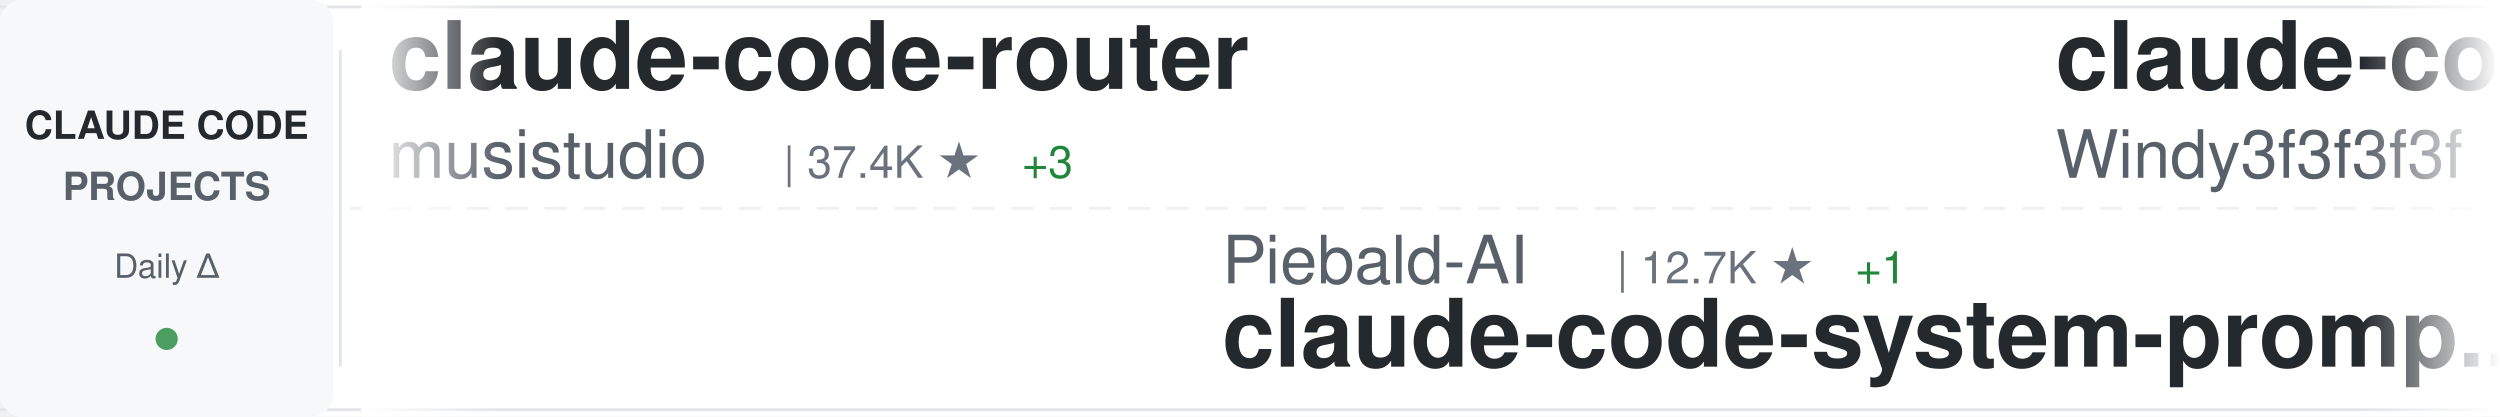
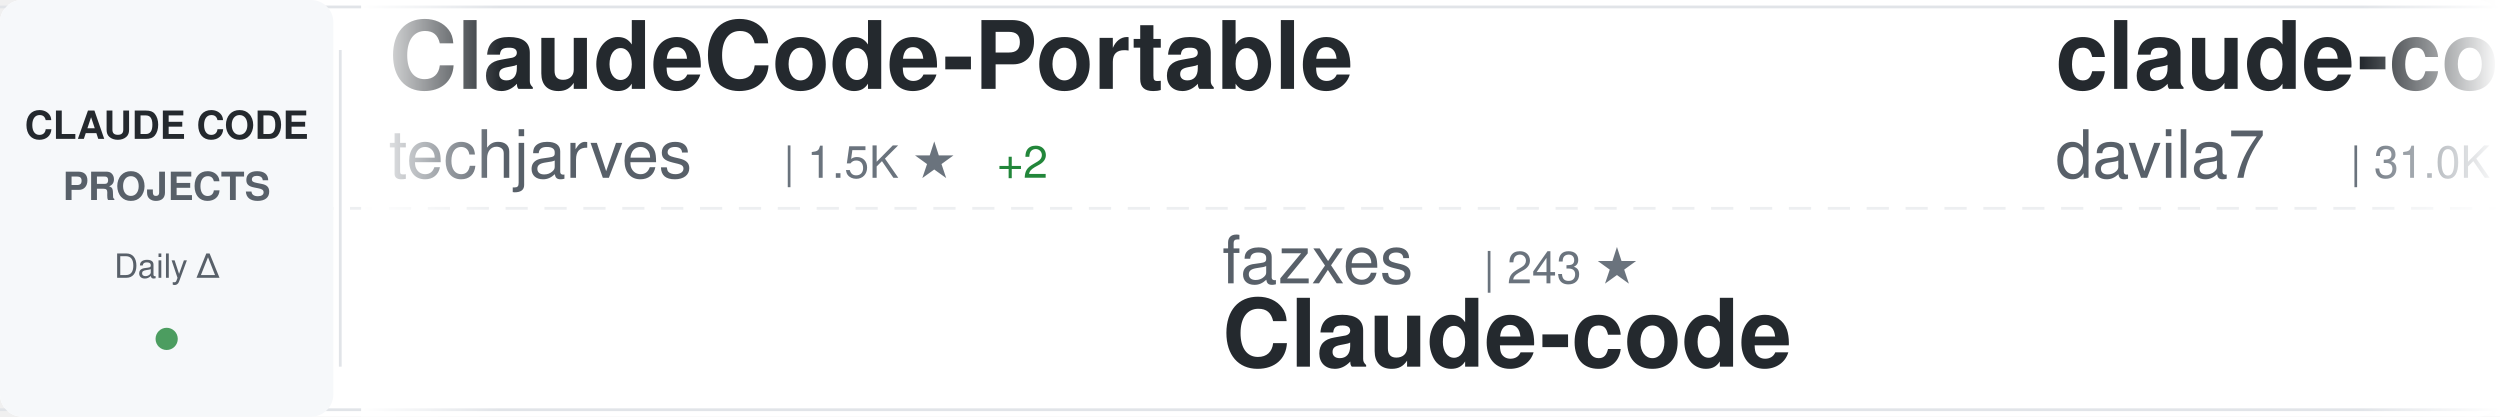
<svg xmlns="http://www.w3.org/2000/svg" width="900" height="150">
  <defs>
    <linearGradient id="awesomeLeftFade" x1="0%" y1="0%" x2="100%" y2="0%">
      <stop offset="0%" style="stop-color:#ffffff;stop-opacity:1" />
      <stop offset="100%" style="stop-color:#ffffff;stop-opacity:0" />
    </linearGradient>
    <linearGradient id="awesomeRightFade" x1="0%" y1="0%" x2="100%" y2="0%">
      <stop offset="0%" style="stop-color:#ffffff;stop-opacity:0" />
      <stop offset="100%" style="stop-color:#ffffff;stop-opacity:1" />
    </linearGradient>
  </defs>
  <rect width="900" height="150" fill="#ffffff" rx="8" />
  <rect x="0" y="2" width="900" height="1" fill="#e1e4e8" />
  <rect x="0" y="147" width="900" height="1" fill="#e1e4e8" />
  <line x1="0" y1="75" x2="900" y2="75" stroke="#e1e4e8" stroke-width="1" stroke-dasharray="8 6" opacity="0.6" />
  <rect x="0" y="0" width="120" height="150" fill="#f6f8fa" rx="8" />
  <text x="60" y="50" font-family="-apple-system, BlinkMacSystemFont, 'Segoe UI', Helvetica, Arial, sans-serif" font-size="14" font-weight="600" fill="#24292e" text-anchor="middle">CLAUDE CODE</text>
  <text x="60" y="72" font-family="-apple-system, BlinkMacSystemFont, 'Segoe UI', Helvetica, Arial, sans-serif" font-size="14" font-weight="600" fill="#586069" text-anchor="middle">PROJECTS</text>
  <text x="60" y="100" font-family="-apple-system, BlinkMacSystemFont, 'Segoe UI', Helvetica, Arial, sans-serif" font-size="12" font-weight="500" fill="#586069" text-anchor="middle">Daily Δ</text>
  <circle cx="60" cy="122" r="4" fill="#22863a" opacity="0.8" />
  <rect x="122" y="18" width="1" height="114" fill="#e1e4e8" />
  <clipPath id="awesomeTickerClip">
    <rect x="130" y="0" width="770" height="150" />
  </clipPath>
  <g clip-path="url(#awesomeTickerClip)">
    <g id="awesomeTickerItems">
      <animateTransform attributeName="transform" attributeType="XML" type="translate" from="0 0" to="-3000 0" dur="54s" repeatCount="indefinite" />
      <g transform="translate(0, 0)">
-         <text x="140" y="32" font-family="-apple-system, BlinkMacSystemFont, 'Segoe UI', Helvetica, Arial, sans-serif" font-size="34" font-weight="600" fill="#24292e">claude-code-router</text>
-         <text x="140" y="64" font-family="-apple-system, BlinkMacSystemFont, 'Segoe UI', Helvetica, Arial, sans-serif" font-size="24" font-weight="400" fill="#586069">musistudio</text>
-         <text x="282" y="64" font-family="-apple-system, BlinkMacSystemFont, 'Segoe UI', Helvetica, Arial, sans-serif" font-size="16" font-weight="500" fill="#6a737d">| 37.4K ★</text>
-         <text x="368" y="64" font-family="-apple-system, BlinkMacSystemFont, 'Segoe UI', Helvetica, Arial, sans-serif" font-size="16" font-weight="500" fill="#22863a"> +3</text>
+         <text x="140" y="32" font-family="-apple-system, BlinkMacSystemFont, 'Segoe UI', Helvetica, Arial, sans-serif" font-size="34" font-weight="600" fill="#24292e">ClaudeCode-Portable</text>
+         <text x="140" y="64" font-family="-apple-system, BlinkMacSystemFont, 'Segoe UI', Helvetica, Arial, sans-serif" font-size="24" font-weight="400" fill="#586069">techjarves</text>
+         <text x="282" y="64" font-family="-apple-system, BlinkMacSystemFont, 'Segoe UI', Helvetica, Arial, sans-serif" font-size="16" font-weight="500" fill="#6a737d">| 1.5K ★</text>
+         <text x="359" y="64" font-family="-apple-system, BlinkMacSystemFont, 'Segoe UI', Helvetica, Arial, sans-serif" font-size="16" font-weight="500" fill="#22863a"> +2</text>
      </g>
      <g transform="translate(300, 0)">
-         <text x="140" y="102" font-family="-apple-system, BlinkMacSystemFont, 'Segoe UI', Helvetica, Arial, sans-serif" font-size="24" font-weight="400" fill="#586069">Piebald-AI</text>
-         <text x="282" y="102" font-family="-apple-system, BlinkMacSystemFont, 'Segoe UI', Helvetica, Arial, sans-serif" font-size="16" font-weight="500" fill="#6a737d">| 12.7K ★</text>
-         <text x="368" y="102" font-family="-apple-system, BlinkMacSystemFont, 'Segoe UI', Helvetica, Arial, sans-serif" font-size="16" font-weight="500" fill="#22863a"> +1</text>
-         <text x="140" y="132" font-family="-apple-system, BlinkMacSystemFont, 'Segoe UI', Helvetica, Arial, sans-serif" font-size="34" font-weight="600" fill="#24292e">claude-code-system-promp...</text>
+         <text x="140" y="102" font-family="-apple-system, BlinkMacSystemFont, 'Segoe UI', Helvetica, Arial, sans-serif" font-size="24" font-weight="400" fill="#586069">fazxes</text>
+         <text x="234" y="102" font-family="-apple-system, BlinkMacSystemFont, 'Segoe UI', Helvetica, Arial, sans-serif" font-size="16" font-weight="500" fill="#6a737d">| 243 ★</text>
+         <text x="140" y="132" font-family="-apple-system, BlinkMacSystemFont, 'Segoe UI', Helvetica, Arial, sans-serif" font-size="34" font-weight="600" fill="#24292e">Claude-code</text>
      </g>
      <g transform="translate(600, 0)">
-         <text x="140" y="32" font-family="-apple-system, BlinkMacSystemFont, 'Segoe UI', Helvetica, Arial, sans-serif" font-size="34" font-weight="600" fill="#24292e">claude-code-from-scratch</text>
-         <text x="140" y="64" font-family="-apple-system, BlinkMacSystemFont, 'Segoe UI', Helvetica, Arial, sans-serif" font-size="24" font-weight="400" fill="#586069">Windy3f3f3f3f</text>
-         <text x="318" y="64" font-family="-apple-system, BlinkMacSystemFont, 'Segoe UI', Helvetica, Arial, sans-serif" font-size="16" font-weight="500" fill="#6a737d">| 2.7K ★</text>
-         <text x="395" y="64" font-family="-apple-system, BlinkMacSystemFont, 'Segoe UI', Helvetica, Arial, sans-serif" font-size="16" font-weight="500" fill="#22863a"> +3</text>
+         <text x="140" y="32" font-family="-apple-system, BlinkMacSystemFont, 'Segoe UI', Helvetica, Arial, sans-serif" font-size="34" font-weight="600" fill="#24292e">claude-code-templates</text>
+         <text x="140" y="64" font-family="-apple-system, BlinkMacSystemFont, 'Segoe UI', Helvetica, Arial, sans-serif" font-size="24" font-weight="400" fill="#586069">davila7</text>
+         <text x="246" y="64" font-family="-apple-system, BlinkMacSystemFont, 'Segoe UI', Helvetica, Arial, sans-serif" font-size="16" font-weight="500" fill="#6a737d">| 31.0K ★</text>
+         <text x="332" y="64" font-family="-apple-system, BlinkMacSystemFont, 'Segoe UI', Helvetica, Arial, sans-serif" font-size="16" font-weight="500" fill="#22863a"> +88</text>
      </g>
      <g transform="translate(900, 0)">
-         <text x="140" y="102" font-family="-apple-system, BlinkMacSystemFont, 'Segoe UI', Helvetica, Arial, sans-serif" font-size="24" font-weight="400" fill="#586069">zebbern</text>
-         <text x="246" y="102" font-family="-apple-system, BlinkMacSystemFont, 'Segoe UI', Helvetica, Arial, sans-serif" font-size="16" font-weight="500" fill="#6a737d">| 4.6K ★</text>
-         <text x="323" y="102" font-family="-apple-system, BlinkMacSystemFont, 'Segoe UI', Helvetica, Arial, sans-serif" font-size="16" font-weight="500" fill="#22863a"> +1</text>
-         <text x="140" y="132" font-family="-apple-system, BlinkMacSystemFont, 'Segoe UI', Helvetica, Arial, sans-serif" font-size="34" font-weight="600" fill="#24292e">claude-code-guide</text>
+         <text x="140" y="102" font-family="-apple-system, BlinkMacSystemFont, 'Segoe UI', Helvetica, Arial, sans-serif" font-size="24" font-weight="400" fill="#586069">Windy3f3f3f3f</text>
+         <text x="318" y="102" font-family="-apple-system, BlinkMacSystemFont, 'Segoe UI', Helvetica, Arial, sans-serif" font-size="16" font-weight="500" fill="#6a737d">| 3.7K ★</text>
+         <text x="395" y="102" font-family="-apple-system, BlinkMacSystemFont, 'Segoe UI', Helvetica, Arial, sans-serif" font-size="16" font-weight="500" fill="#22863a"> +2</text>
+         <text x="140" y="132" font-family="-apple-system, BlinkMacSystemFont, 'Segoe UI', Helvetica, Arial, sans-serif" font-size="34" font-weight="600" fill="#24292e">how-claude-code-works</text>
      </g>
      <g transform="translate(1200, 0)">
-         <text x="140" y="32" font-family="-apple-system, BlinkMacSystemFont, 'Segoe UI', Helvetica, Arial, sans-serif" font-size="34" font-weight="600" fill="#24292e">Claude-Code</text>
-         <text x="140" y="64" font-family="-apple-system, BlinkMacSystemFont, 'Segoe UI', Helvetica, Arial, sans-serif" font-size="24" font-weight="400" fill="#586069">pengchengneo</text>
-         <text x="306" y="64" font-family="-apple-system, BlinkMacSystemFont, 'Segoe UI', Helvetica, Arial, sans-serif" font-size="16" font-weight="500" fill="#6a737d">| 1.8K ★</text>
-         <text x="383" y="64" font-family="-apple-system, BlinkMacSystemFont, 'Segoe UI', Helvetica, Arial, sans-serif" font-size="16" font-weight="500" fill="#22863a"> +2</text>
+         <text x="140" y="32" font-family="-apple-system, BlinkMacSystemFont, 'Segoe UI', Helvetica, Arial, sans-serif" font-size="34" font-weight="600" fill="#24292e">system_prompts_leaks</text>
+         <text x="140" y="64" font-family="-apple-system, BlinkMacSystemFont, 'Segoe UI', Helvetica, Arial, sans-serif" font-size="24" font-weight="400" fill="#586069">asgeirtj</text>
+         <text x="258" y="64" font-family="-apple-system, BlinkMacSystemFont, 'Segoe UI', Helvetica, Arial, sans-serif" font-size="16" font-weight="500" fill="#6a737d">| 68.1K ★</text>
+         <text x="344" y="64" font-family="-apple-system, BlinkMacSystemFont, 'Segoe UI', Helvetica, Arial, sans-serif" font-size="16" font-weight="500" fill="#22863a"> +16</text>
      </g>
      <g transform="translate(1500, 0)">
-         <text x="140" y="102" font-family="-apple-system, BlinkMacSystemFont, 'Segoe UI', Helvetica, Arial, sans-serif" font-size="24" font-weight="400" fill="#586069">huangserva</text>
-         <text x="282" y="102" font-family="-apple-system, BlinkMacSystemFont, 'Segoe UI', Helvetica, Arial, sans-serif" font-size="16" font-weight="500" fill="#6a737d">| 630 ★</text>
-         <text x="140" y="132" font-family="-apple-system, BlinkMacSystemFont, 'Segoe UI', Helvetica, Arial, sans-serif" font-size="34" font-weight="600" fill="#24292e">claude-code-cli</text>
+         <text x="140" y="102" font-family="-apple-system, BlinkMacSystemFont, 'Segoe UI', Helvetica, Arial, sans-serif" font-size="24" font-weight="400" fill="#586069">disler</text>
+         <text x="234" y="102" font-family="-apple-system, BlinkMacSystemFont, 'Segoe UI', Helvetica, Arial, sans-serif" font-size="16" font-weight="500" fill="#6a737d">| 3.9K ★</text>
+         <text x="140" y="132" font-family="-apple-system, BlinkMacSystemFont, 'Segoe UI', Helvetica, Arial, sans-serif" font-size="34" font-weight="600" fill="#24292e">claude-code-hooks-master...</text>
      </g>
      <g transform="translate(1800, 0)">
-         <text x="140" y="32" font-family="-apple-system, BlinkMacSystemFont, 'Segoe UI', Helvetica, Arial, sans-serif" font-size="34" font-weight="600" fill="#24292e">skills</text>
-         <text x="140" y="64" font-family="-apple-system, BlinkMacSystemFont, 'Segoe UI', Helvetica, Arial, sans-serif" font-size="24" font-weight="400" fill="#586069">anthropics</text>
-         <text x="282" y="64" font-family="-apple-system, BlinkMacSystemFont, 'Segoe UI', Helvetica, Arial, sans-serif" font-size="16" font-weight="500" fill="#6a737d">| 177.6K ★</text>
-         <text x="377" y="64" font-family="-apple-system, BlinkMacSystemFont, 'Segoe UI', Helvetica, Arial, sans-serif" font-size="16" font-weight="500" fill="#22863a"> +64</text>
+         <text x="140" y="32" font-family="-apple-system, BlinkMacSystemFont, 'Segoe UI', Helvetica, Arial, sans-serif" font-size="34" font-weight="600" fill="#24292e">claude-code-engineering</text>
+         <text x="140" y="64" font-family="-apple-system, BlinkMacSystemFont, 'Segoe UI', Helvetica, Arial, sans-serif" font-size="24" font-weight="400" fill="#586069">huangjia2019</text>
+         <text x="306" y="64" font-family="-apple-system, BlinkMacSystemFont, 'Segoe UI', Helvetica, Arial, sans-serif" font-size="16" font-weight="500" fill="#6a737d">| 1.1K ★</text>
      </g>
      <g transform="translate(2100, 0)">
-         <text x="140" y="102" font-family="-apple-system, BlinkMacSystemFont, 'Segoe UI', Helvetica, Arial, sans-serif" font-size="24" font-weight="400" fill="#586069">wanshuiyin</text>
-         <text x="282" y="102" font-family="-apple-system, BlinkMacSystemFont, 'Segoe UI', Helvetica, Arial, sans-serif" font-size="16" font-weight="500" fill="#6a737d">| 16.5K ★</text>
-         <text x="368" y="102" font-family="-apple-system, BlinkMacSystemFont, 'Segoe UI', Helvetica, Arial, sans-serif" font-size="16" font-weight="500" fill="#22863a"> +18</text>
-         <text x="140" y="132" font-family="-apple-system, BlinkMacSystemFont, 'Segoe UI', Helvetica, Arial, sans-serif" font-size="34" font-weight="600" fill="#24292e">Auto-claude-code-researc...</text>
+         <text x="140" y="102" font-family="-apple-system, BlinkMacSystemFont, 'Segoe UI', Helvetica, Arial, sans-serif" font-size="24" font-weight="400" fill="#586069">andrew-kramer-inno</text>
+         <text x="378" y="102" font-family="-apple-system, BlinkMacSystemFont, 'Segoe UI', Helvetica, Arial, sans-serif" font-size="16" font-weight="500" fill="#6a737d">| 595 ★</text>
+         <text x="140" y="132" font-family="-apple-system, BlinkMacSystemFont, 'Segoe UI', Helvetica, Arial, sans-serif" font-size="34" font-weight="600" fill="#24292e">claude-code-source-build</text>
      </g>
      <g transform="translate(2400, 0)">
-         <text x="140" y="32" font-family="-apple-system, BlinkMacSystemFont, 'Segoe UI', Helvetica, Arial, sans-serif" font-size="34" font-weight="600" fill="#24292e">Open-ClaudeCode</text>
-         <text x="140" y="64" font-family="-apple-system, BlinkMacSystemFont, 'Segoe UI', Helvetica, Arial, sans-serif" font-size="24" font-weight="400" fill="#586069">LING71671</text>
-         <text x="270" y="64" font-family="-apple-system, BlinkMacSystemFont, 'Segoe UI', Helvetica, Arial, sans-serif" font-size="16" font-weight="500" fill="#6a737d">| 957 ★</text>
+         <text x="140" y="32" font-family="-apple-system, BlinkMacSystemFont, 'Segoe UI', Helvetica, Arial, sans-serif" font-size="34" font-weight="600" fill="#24292e">awesome-claude-code</text>
+         <text x="140" y="64" font-family="-apple-system, BlinkMacSystemFont, 'Segoe UI', Helvetica, Arial, sans-serif" font-size="24" font-weight="400" fill="#586069">jqueryscript</text>
+         <text x="306" y="64" font-family="-apple-system, BlinkMacSystemFont, 'Segoe UI', Helvetica, Arial, sans-serif" font-size="16" font-weight="500" fill="#6a737d">| 518 ★</text>
      </g>
      <g transform="translate(2700, 0)">
-         <text x="140" y="102" font-family="-apple-system, BlinkMacSystemFont, 'Segoe UI', Helvetica, Arial, sans-serif" font-size="24" font-weight="400" fill="#586069">sugyan</text>
-         <text x="234" y="102" font-family="-apple-system, BlinkMacSystemFont, 'Segoe UI', Helvetica, Arial, sans-serif" font-size="16" font-weight="500" fill="#6a737d">| 1.1K ★</text>
-         <text x="140" y="132" font-family="-apple-system, BlinkMacSystemFont, 'Segoe UI', Helvetica, Arial, sans-serif" font-size="34" font-weight="600" fill="#24292e">claude-code-webui</text>
+         <text x="140" y="102" font-family="-apple-system, BlinkMacSystemFont, 'Segoe UI', Helvetica, Arial, sans-serif" font-size="24" font-weight="400" fill="#586069">WorldFlowAI</text>
+         <text x="294" y="102" font-family="-apple-system, BlinkMacSystemFont, 'Segoe UI', Helvetica, Arial, sans-serif" font-size="16" font-weight="500" fill="#6a737d">| 3.5K ★</text>
+         <text x="371" y="102" font-family="-apple-system, BlinkMacSystemFont, 'Segoe UI', Helvetica, Arial, sans-serif" font-size="16" font-weight="500" fill="#22863a"> +10</text>
+         <text x="140" y="132" font-family="-apple-system, BlinkMacSystemFont, 'Segoe UI', Helvetica, Arial, sans-serif" font-size="34" font-weight="600" fill="#24292e">everything-claude-code</text>
      </g>
      <g transform="translate(3000, 0)">
-         <text x="140" y="32" font-family="-apple-system, BlinkMacSystemFont, 'Segoe UI', Helvetica, Arial, sans-serif" font-size="34" font-weight="600" fill="#24292e">claude-code-router</text>
-         <text x="140" y="64" font-family="-apple-system, BlinkMacSystemFont, 'Segoe UI', Helvetica, Arial, sans-serif" font-size="24" font-weight="400" fill="#586069">musistudio</text>
-         <text x="282" y="64" font-family="-apple-system, BlinkMacSystemFont, 'Segoe UI', Helvetica, Arial, sans-serif" font-size="16" font-weight="500" fill="#6a737d">| 37.4K ★</text>
-         <text x="368" y="64" font-family="-apple-system, BlinkMacSystemFont, 'Segoe UI', Helvetica, Arial, sans-serif" font-size="16" font-weight="500" fill="#22863a"> +3</text>
+         <text x="140" y="32" font-family="-apple-system, BlinkMacSystemFont, 'Segoe UI', Helvetica, Arial, sans-serif" font-size="34" font-weight="600" fill="#24292e">ClaudeCode-Portable</text>
+         <text x="140" y="64" font-family="-apple-system, BlinkMacSystemFont, 'Segoe UI', Helvetica, Arial, sans-serif" font-size="24" font-weight="400" fill="#586069">techjarves</text>
+         <text x="282" y="64" font-family="-apple-system, BlinkMacSystemFont, 'Segoe UI', Helvetica, Arial, sans-serif" font-size="16" font-weight="500" fill="#6a737d">| 1.5K ★</text>
+         <text x="359" y="64" font-family="-apple-system, BlinkMacSystemFont, 'Segoe UI', Helvetica, Arial, sans-serif" font-size="16" font-weight="500" fill="#22863a"> +2</text>
      </g>
      <g transform="translate(3300, 0)">
-         <text x="140" y="102" font-family="-apple-system, BlinkMacSystemFont, 'Segoe UI', Helvetica, Arial, sans-serif" font-size="24" font-weight="400" fill="#586069">Piebald-AI</text>
-         <text x="282" y="102" font-family="-apple-system, BlinkMacSystemFont, 'Segoe UI', Helvetica, Arial, sans-serif" font-size="16" font-weight="500" fill="#6a737d">| 12.7K ★</text>
-         <text x="368" y="102" font-family="-apple-system, BlinkMacSystemFont, 'Segoe UI', Helvetica, Arial, sans-serif" font-size="16" font-weight="500" fill="#22863a"> +1</text>
-         <text x="140" y="132" font-family="-apple-system, BlinkMacSystemFont, 'Segoe UI', Helvetica, Arial, sans-serif" font-size="34" font-weight="600" fill="#24292e">claude-code-system-promp...</text>
+         <text x="140" y="102" font-family="-apple-system, BlinkMacSystemFont, 'Segoe UI', Helvetica, Arial, sans-serif" font-size="24" font-weight="400" fill="#586069">fazxes</text>
+         <text x="234" y="102" font-family="-apple-system, BlinkMacSystemFont, 'Segoe UI', Helvetica, Arial, sans-serif" font-size="16" font-weight="500" fill="#6a737d">| 243 ★</text>
+         <text x="140" y="132" font-family="-apple-system, BlinkMacSystemFont, 'Segoe UI', Helvetica, Arial, sans-serif" font-size="34" font-weight="600" fill="#24292e">Claude-code</text>
      </g>
      <g transform="translate(3600, 0)">
-         <text x="140" y="32" font-family="-apple-system, BlinkMacSystemFont, 'Segoe UI', Helvetica, Arial, sans-serif" font-size="34" font-weight="600" fill="#24292e">claude-code-from-scratch</text>
-         <text x="140" y="64" font-family="-apple-system, BlinkMacSystemFont, 'Segoe UI', Helvetica, Arial, sans-serif" font-size="24" font-weight="400" fill="#586069">Windy3f3f3f3f</text>
-         <text x="318" y="64" font-family="-apple-system, BlinkMacSystemFont, 'Segoe UI', Helvetica, Arial, sans-serif" font-size="16" font-weight="500" fill="#6a737d">| 2.7K ★</text>
-         <text x="395" y="64" font-family="-apple-system, BlinkMacSystemFont, 'Segoe UI', Helvetica, Arial, sans-serif" font-size="16" font-weight="500" fill="#22863a"> +3</text>
+         <text x="140" y="32" font-family="-apple-system, BlinkMacSystemFont, 'Segoe UI', Helvetica, Arial, sans-serif" font-size="34" font-weight="600" fill="#24292e">claude-code-templates</text>
+         <text x="140" y="64" font-family="-apple-system, BlinkMacSystemFont, 'Segoe UI', Helvetica, Arial, sans-serif" font-size="24" font-weight="400" fill="#586069">davila7</text>
+         <text x="246" y="64" font-family="-apple-system, BlinkMacSystemFont, 'Segoe UI', Helvetica, Arial, sans-serif" font-size="16" font-weight="500" fill="#6a737d">| 31.0K ★</text>
+         <text x="332" y="64" font-family="-apple-system, BlinkMacSystemFont, 'Segoe UI', Helvetica, Arial, sans-serif" font-size="16" font-weight="500" fill="#22863a"> +88</text>
      </g>
      <g transform="translate(3900, 0)">
-         <text x="140" y="102" font-family="-apple-system, BlinkMacSystemFont, 'Segoe UI', Helvetica, Arial, sans-serif" font-size="24" font-weight="400" fill="#586069">zebbern</text>
-         <text x="246" y="102" font-family="-apple-system, BlinkMacSystemFont, 'Segoe UI', Helvetica, Arial, sans-serif" font-size="16" font-weight="500" fill="#6a737d">| 4.6K ★</text>
-         <text x="323" y="102" font-family="-apple-system, BlinkMacSystemFont, 'Segoe UI', Helvetica, Arial, sans-serif" font-size="16" font-weight="500" fill="#22863a"> +1</text>
-         <text x="140" y="132" font-family="-apple-system, BlinkMacSystemFont, 'Segoe UI', Helvetica, Arial, sans-serif" font-size="34" font-weight="600" fill="#24292e">claude-code-guide</text>
+         <text x="140" y="102" font-family="-apple-system, BlinkMacSystemFont, 'Segoe UI', Helvetica, Arial, sans-serif" font-size="24" font-weight="400" fill="#586069">Windy3f3f3f3f</text>
+         <text x="318" y="102" font-family="-apple-system, BlinkMacSystemFont, 'Segoe UI', Helvetica, Arial, sans-serif" font-size="16" font-weight="500" fill="#6a737d">| 3.7K ★</text>
+         <text x="395" y="102" font-family="-apple-system, BlinkMacSystemFont, 'Segoe UI', Helvetica, Arial, sans-serif" font-size="16" font-weight="500" fill="#22863a"> +2</text>
+         <text x="140" y="132" font-family="-apple-system, BlinkMacSystemFont, 'Segoe UI', Helvetica, Arial, sans-serif" font-size="34" font-weight="600" fill="#24292e">how-claude-code-works</text>
      </g>
    </g>
  </g>
  <rect x="130" y="0" width="50" height="150" fill="url(#awesomeLeftFade)" />
  <rect x="850" y="0" width="50" height="150" fill="url(#awesomeRightFade)" />
</svg>
